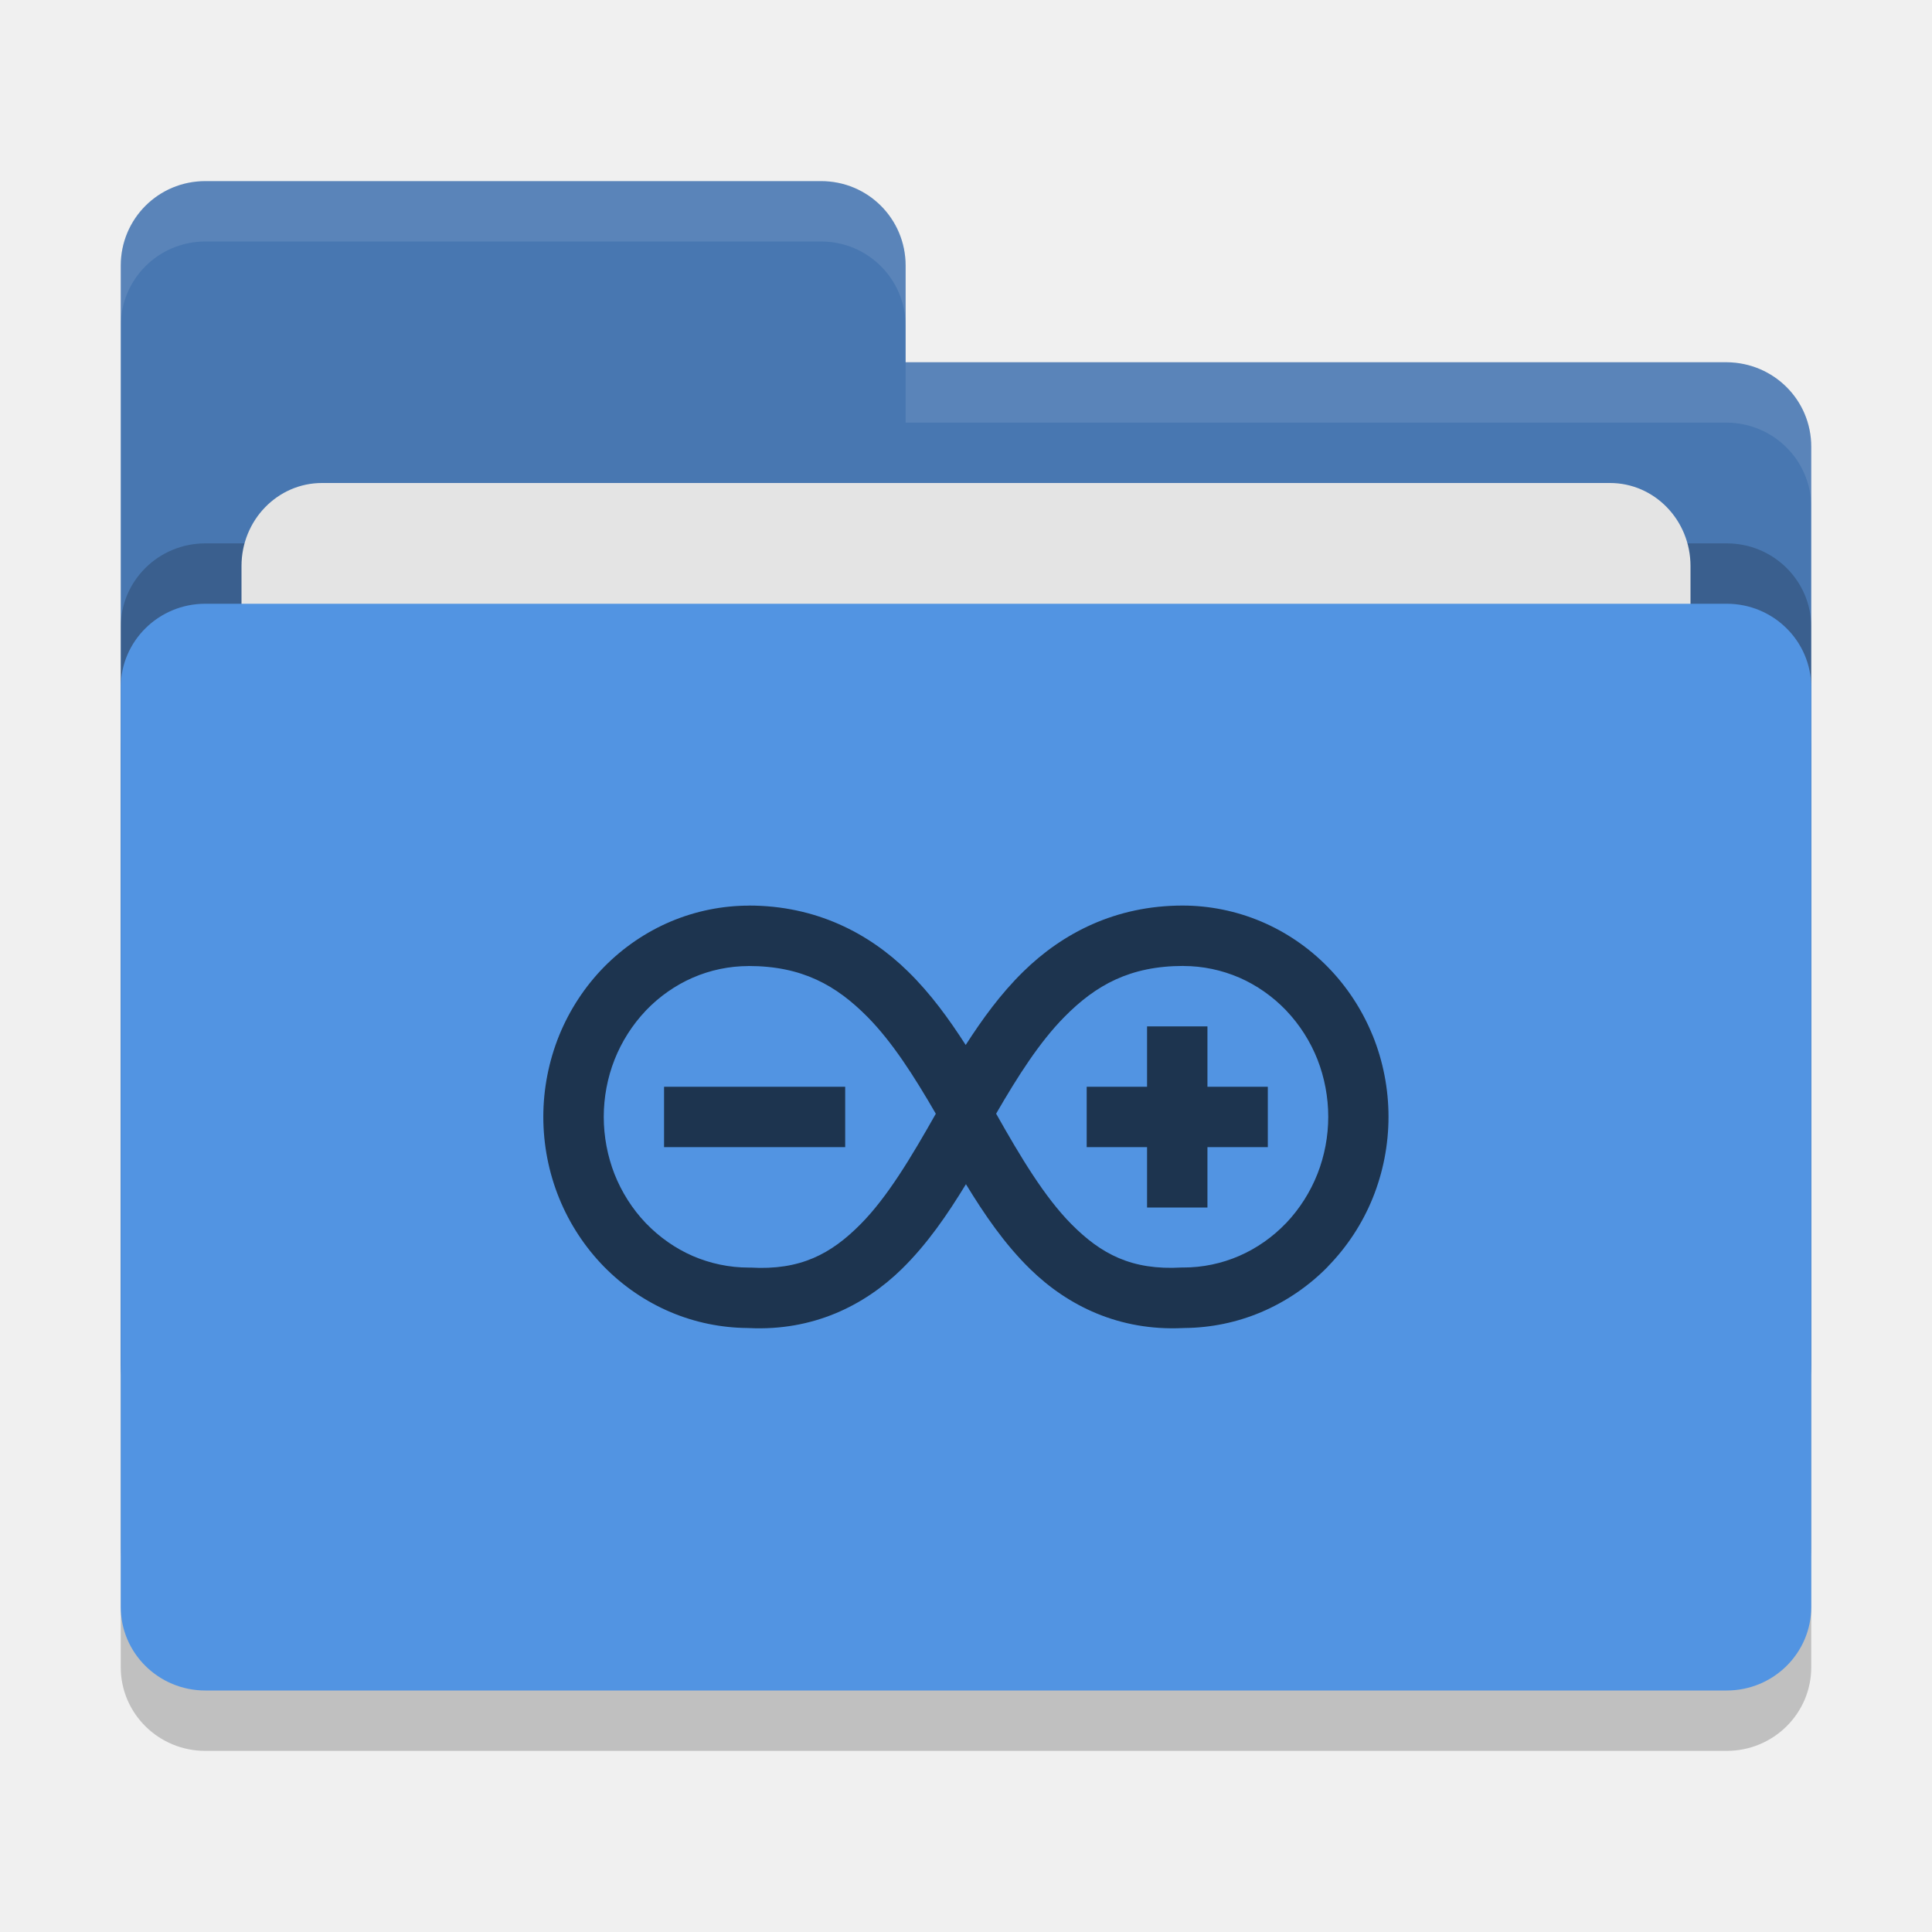
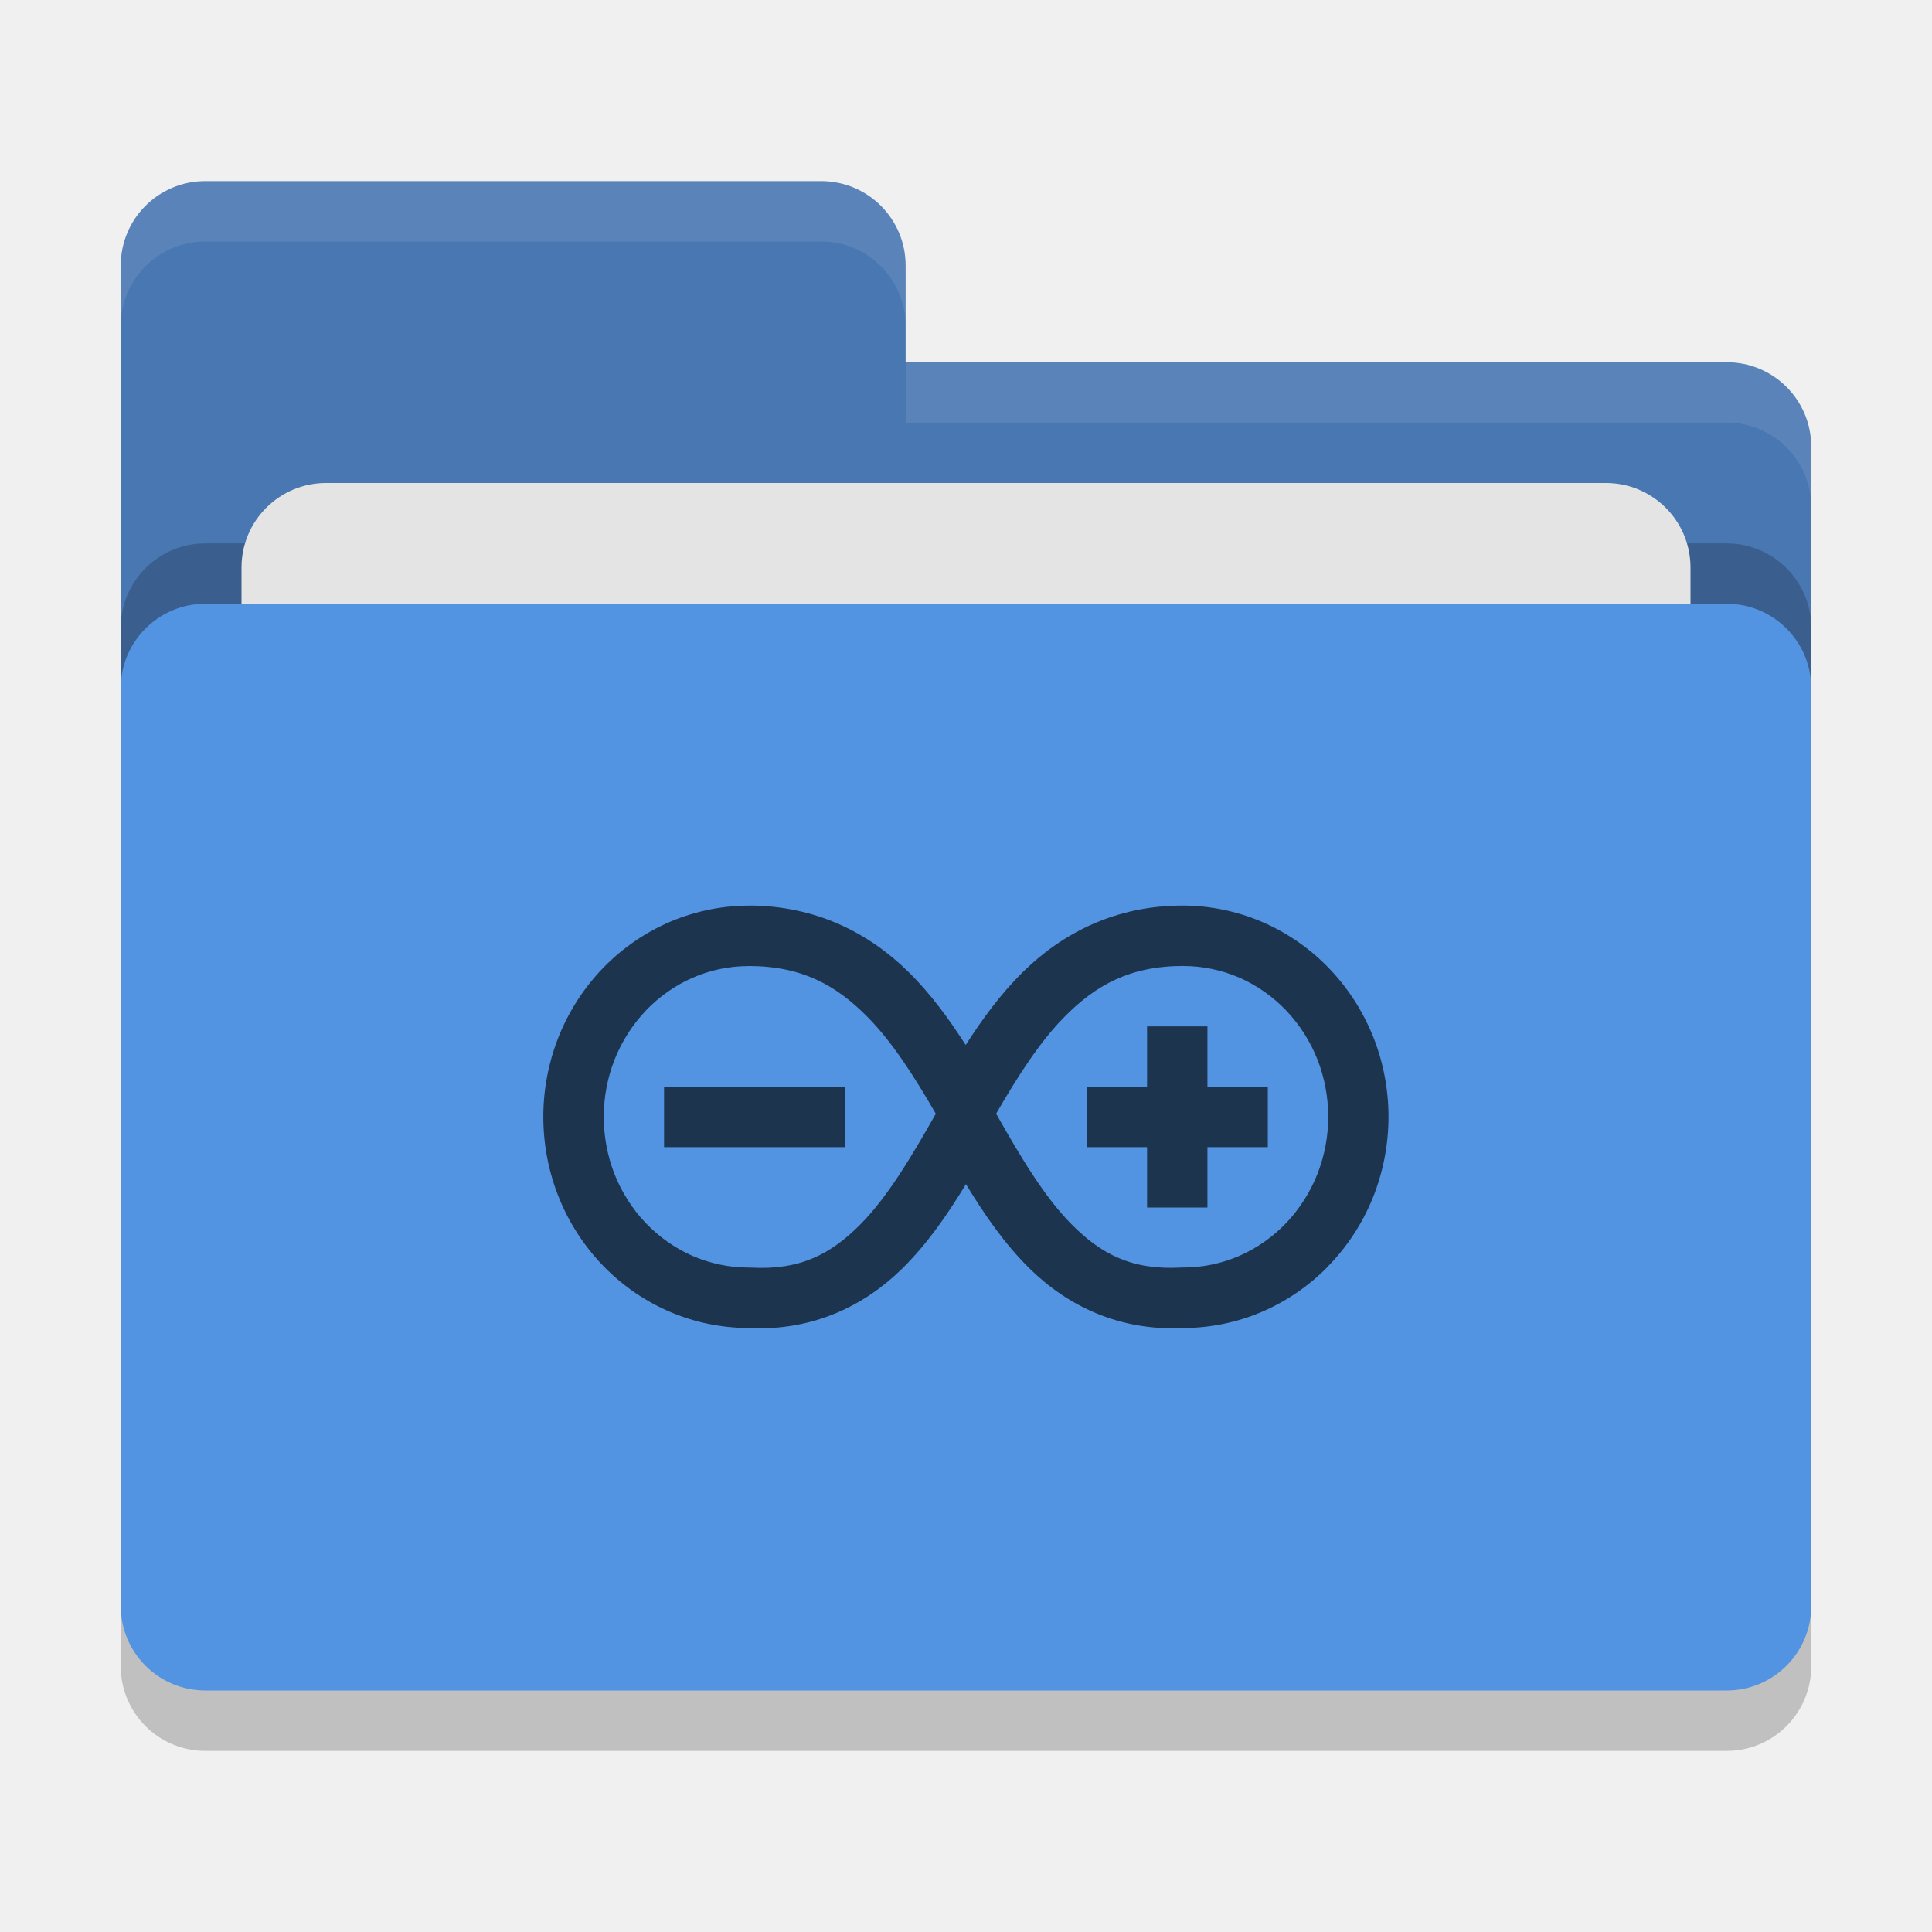
<svg xmlns="http://www.w3.org/2000/svg" width="32" height="32" version="1">
-   <rect style="opacity:0.2" width="28" height="18" x="2" y="11" rx="1.4" ry="1.385" />
-   <path style="fill:#4877b1" d="M 2,22.6 C 2,23.376 2.624,24 3.4,24 H 28.6 C 29.376,24 30,23.376 30,22.6 V 7.4 C 30,6.624 29.376,6.006 28.6,6 H 15 V 4.4 C 15,3.624 14.376,3 13.6,3 H 3.4 C 2.624,3 2,3.624 2,4.4" />
-   <rect style="opacity:0.2" width="28" height="18" x="2" y="9" rx="1.4" ry="1.385" />
-   <rect style="fill:#e4e4e4" width="24" height="11" x="4" y="8" rx="1.333" ry="1.375" />
-   <rect style="fill:#5294e2" width="28" height="18" x="2" y="10" rx="1.4" ry="1.385" />
-   <path style="opacity:0.1;fill:#ffffff" d="M 3.4,3 C 2.625,3 2,3.625 2,4.4 v 1 C 2,4.625 2.625,4 3.4,4 H 13.6 C 14.375,4 15,4.625 15,5.4 v -1 C 15,3.625 14.375,3 13.6,3 Z M 15,6 V 7 H 28.6 C 29.375,7.006 30,7.625 30,8.4 v -1 C 30,6.625 29.375,6.006 28.6,6 Z" />
+   <rect style="opacity:0.2" width="28" height="18" x="2" y="11" rx="1.4" ry="1.4" />
+   <path style="fill:#4877b1" d="M 3.4,3 C 2.625,3 2,3.625 2,4.4 V 22.6 C 2,23.375 2.625,24 3.4,24 H 28.6 C 29.375,24 30,23.375 30,22.6 V 7.4 C 30,6.625 29.375,6 28.6,6 H 15 V 4.4 C 15,3.625 14.375,3 13.6,3 Z" />
+   <rect style="opacity:0.2" width="28" height="18" x="2" y="9" rx="1.4" ry="1.4" />
+   <rect style="fill:#e4e4e4" width="24" height="11" x="4" y="8" rx="1.4" ry="1.4" />
+   <rect style="fill:#5294e2" width="28" height="18" x="2" y="10" rx="1.4" ry="1.4" />
+   <path style="opacity:0.1;fill:#ffffff" d="M 3.4,3 C 2.625,3 2,3.625 2,4.4 V 5.4 C 2,4.625 2.625,4 3.4,4 H 13.6 C 14.375,4 15,4.625 15,5.4 V 4.4 C 15,3.625 14.375,3 13.6,3 Z M 15,6 V 7 H 28.6 C 29.375,7 30,7.625 30,8.4 V 7.4 C 30,6.625 29.375,6 28.6,6 Z" />
  <path style="fill:#1d344f" d="m 12.408,15 c -0.444,0 -0.886,0.089 -1.298,0.263 -0.411,0.174 -0.787,0.43 -1.105,0.753 -0.317,0.323 -0.571,0.71 -0.744,1.135 -0.172,0.426 -0.262,0.885 -0.262,1.347 0,0.462 0.089,0.921 0.262,1.347 0.173,0.426 0.427,0.812 0.744,1.136 0.317,0.323 0.693,0.579 1.105,0.753 0.402,0.17 0.834,0.258 1.268,0.262 0.01,3.71e-4 0.02,6e-4 0.03,10e-4 1.055,0.05 1.905,-0.369 2.527,-0.977 0.425,-0.416 0.759,-0.906 1.064,-1.406 0.305,0.5 0.639,0.991 1.064,1.406 0.622,0.608 1.472,1.026 2.527,0.977 0.01,-3.71e-4 0.02,-4.9e-4 0.03,-10e-4 0.434,-0.004 0.865,-0.092 1.267,-0.262 0.411,-0.174 0.788,-0.43 1.105,-0.753 l 0.002,-0.004 c 0.316,-0.323 0.57,-0.708 0.742,-1.132 0.172,-0.425 0.262,-0.884 0.262,-1.347 0,-0.462 -0.089,-0.921 -0.262,-1.347 l -0.003,-0.006 c -0.173,-0.423 -0.426,-0.808 -0.742,-1.13 -0.317,-0.323 -0.693,-0.579 -1.105,-0.753 -0.411,-0.173 -0.854,-0.263 -1.298,-0.263 -1.112,0 -1.989,0.457 -2.638,1.093 -0.375,0.367 -0.679,0.787 -0.955,1.216 -0.276,-0.429 -0.58,-0.85 -0.954,-1.216 -0.648,-0.636 -1.526,-1.093 -2.638,-1.093 z m -0.012,1 c 0.887,0 1.453,0.318 1.973,0.844 0.412,0.417 0.773,0.984 1.131,1.603 -0.409,0.723 -0.803,1.383 -1.247,1.83 -0.489,0.493 -0.996,0.766 -1.824,0.718 h -0.032 c -0.316,0 -0.634,-0.067 -0.925,-0.193 -0.287,-0.125 -0.551,-0.311 -0.77,-0.538 l -0.009,-0.009 c -0.22,-0.231 -0.397,-0.51 -0.515,-0.809 -0.117,-0.299 -0.178,-0.625 -0.178,-0.948 0,-0.322 0.061,-0.648 0.179,-0.947 0.118,-0.299 0.295,-0.577 0.515,-0.809 l 0.009,-0.01 c 0.218,-0.227 0.483,-0.413 0.77,-0.538 0.29,-0.127 0.609,-0.193 0.924,-0.193 z m 7.207,0 c 0.316,0 0.634,0.067 0.925,0.193 0.287,0.125 0.551,0.311 0.77,0.538 l 0.009,0.01 c 0.22,0.232 0.397,0.509 0.515,0.809 0.117,0.299 0.178,0.625 0.178,0.947 0,0.322 -0.061,0.648 -0.179,0.947 -0.118,0.299 -0.295,0.578 -0.515,0.81 l -0.009,0.009 c -0.218,0.227 -0.483,0.413 -0.77,0.538 -0.291,0.127 -0.609,0.193 -0.925,0.193 h -0.032 c -0.828,0.048 -1.335,-0.225 -1.824,-0.718 -0.444,-0.448 -0.839,-1.107 -1.247,-1.83 0.358,-0.619 0.719,-1.186 1.131,-1.603 0.519,-0.526 1.086,-0.844 1.972,-0.844 z m -0.604,1 v 1 h -1 v 1 h 1 v 1 h 1 v -1 h 1 v -1 h -1 v -1 z m -8,1 v 1 h 3 v -1 z" />
</svg>
